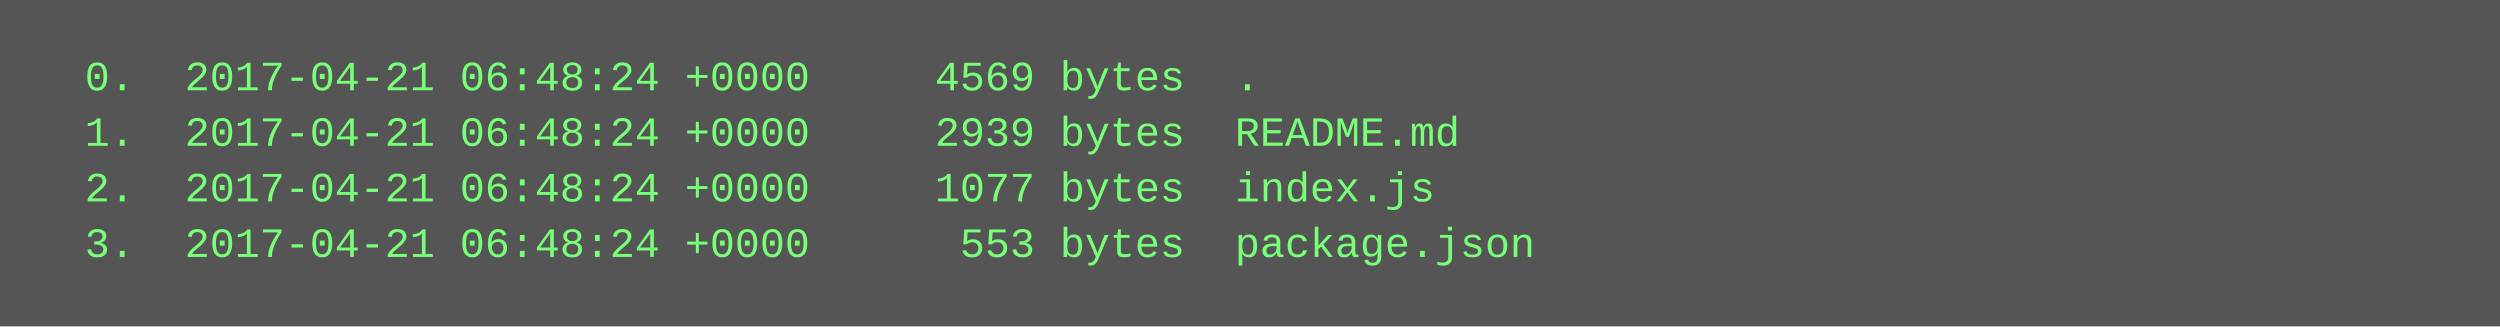
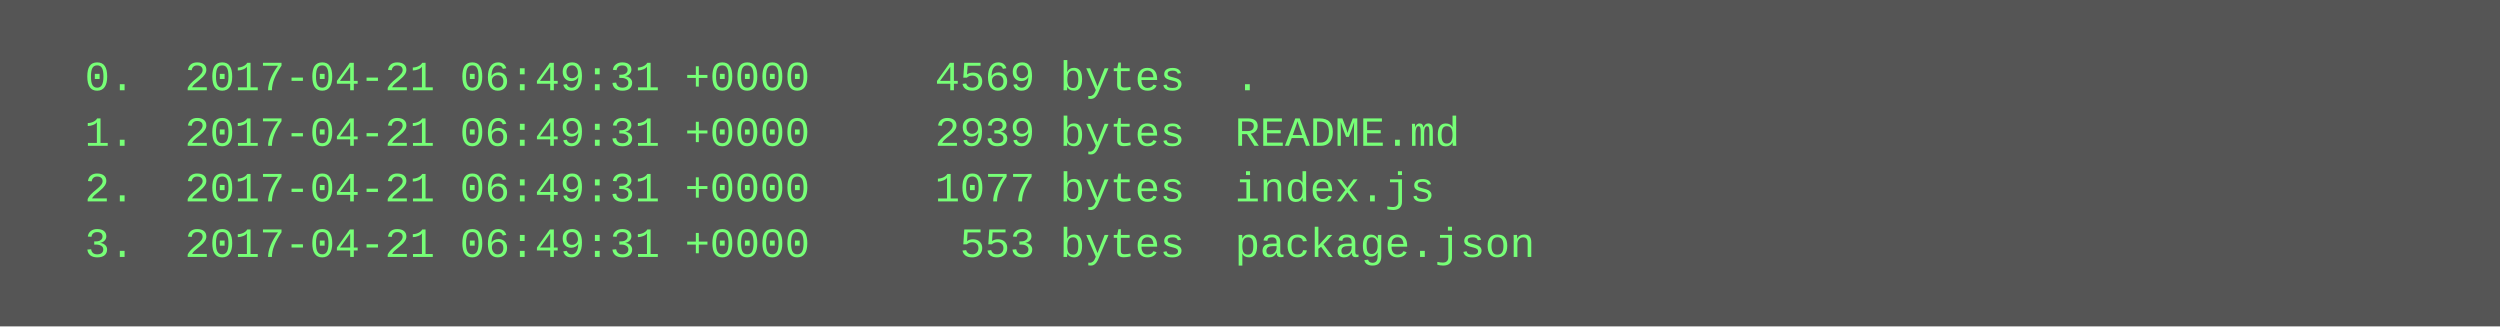
<svg xmlns="http://www.w3.org/2000/svg" height="94" width="720">
  <rect height="94" fill="#555" width="720" />
  <text fill="#7f7" font-family="Courier New" font-size="12" xml:space="preserve">
-     <tspan x="10" y="26">  0.  2017-04-21 06:48:24 +0000     4569 bytes  .</tspan>
-     <tspan x="10" y="42">  1.  2017-04-21 06:48:24 +0000     2939 bytes  README.md</tspan>
-     <tspan x="10" y="58">  2.  2017-04-21 06:48:24 +0000     1077 bytes  index.js</tspan>
-     <tspan x="10" y="74">  3.  2017-04-21 06:48:24 +0000      553 bytes  package.json</tspan>
+     <tspan x="10" y="26">  0.  2017-04-21 06:49:31 +0000     4569 bytes  .</tspan>
+     <tspan x="10" y="42">  1.  2017-04-21 06:49:31 +0000     2939 bytes  README.md</tspan>
+     <tspan x="10" y="58">  2.  2017-04-21 06:49:31 +0000     1077 bytes  index.js</tspan>
+     <tspan x="10" y="74">  3.  2017-04-21 06:49:31 +0000      553 bytes  package.json</tspan>
  </text>
</svg>
